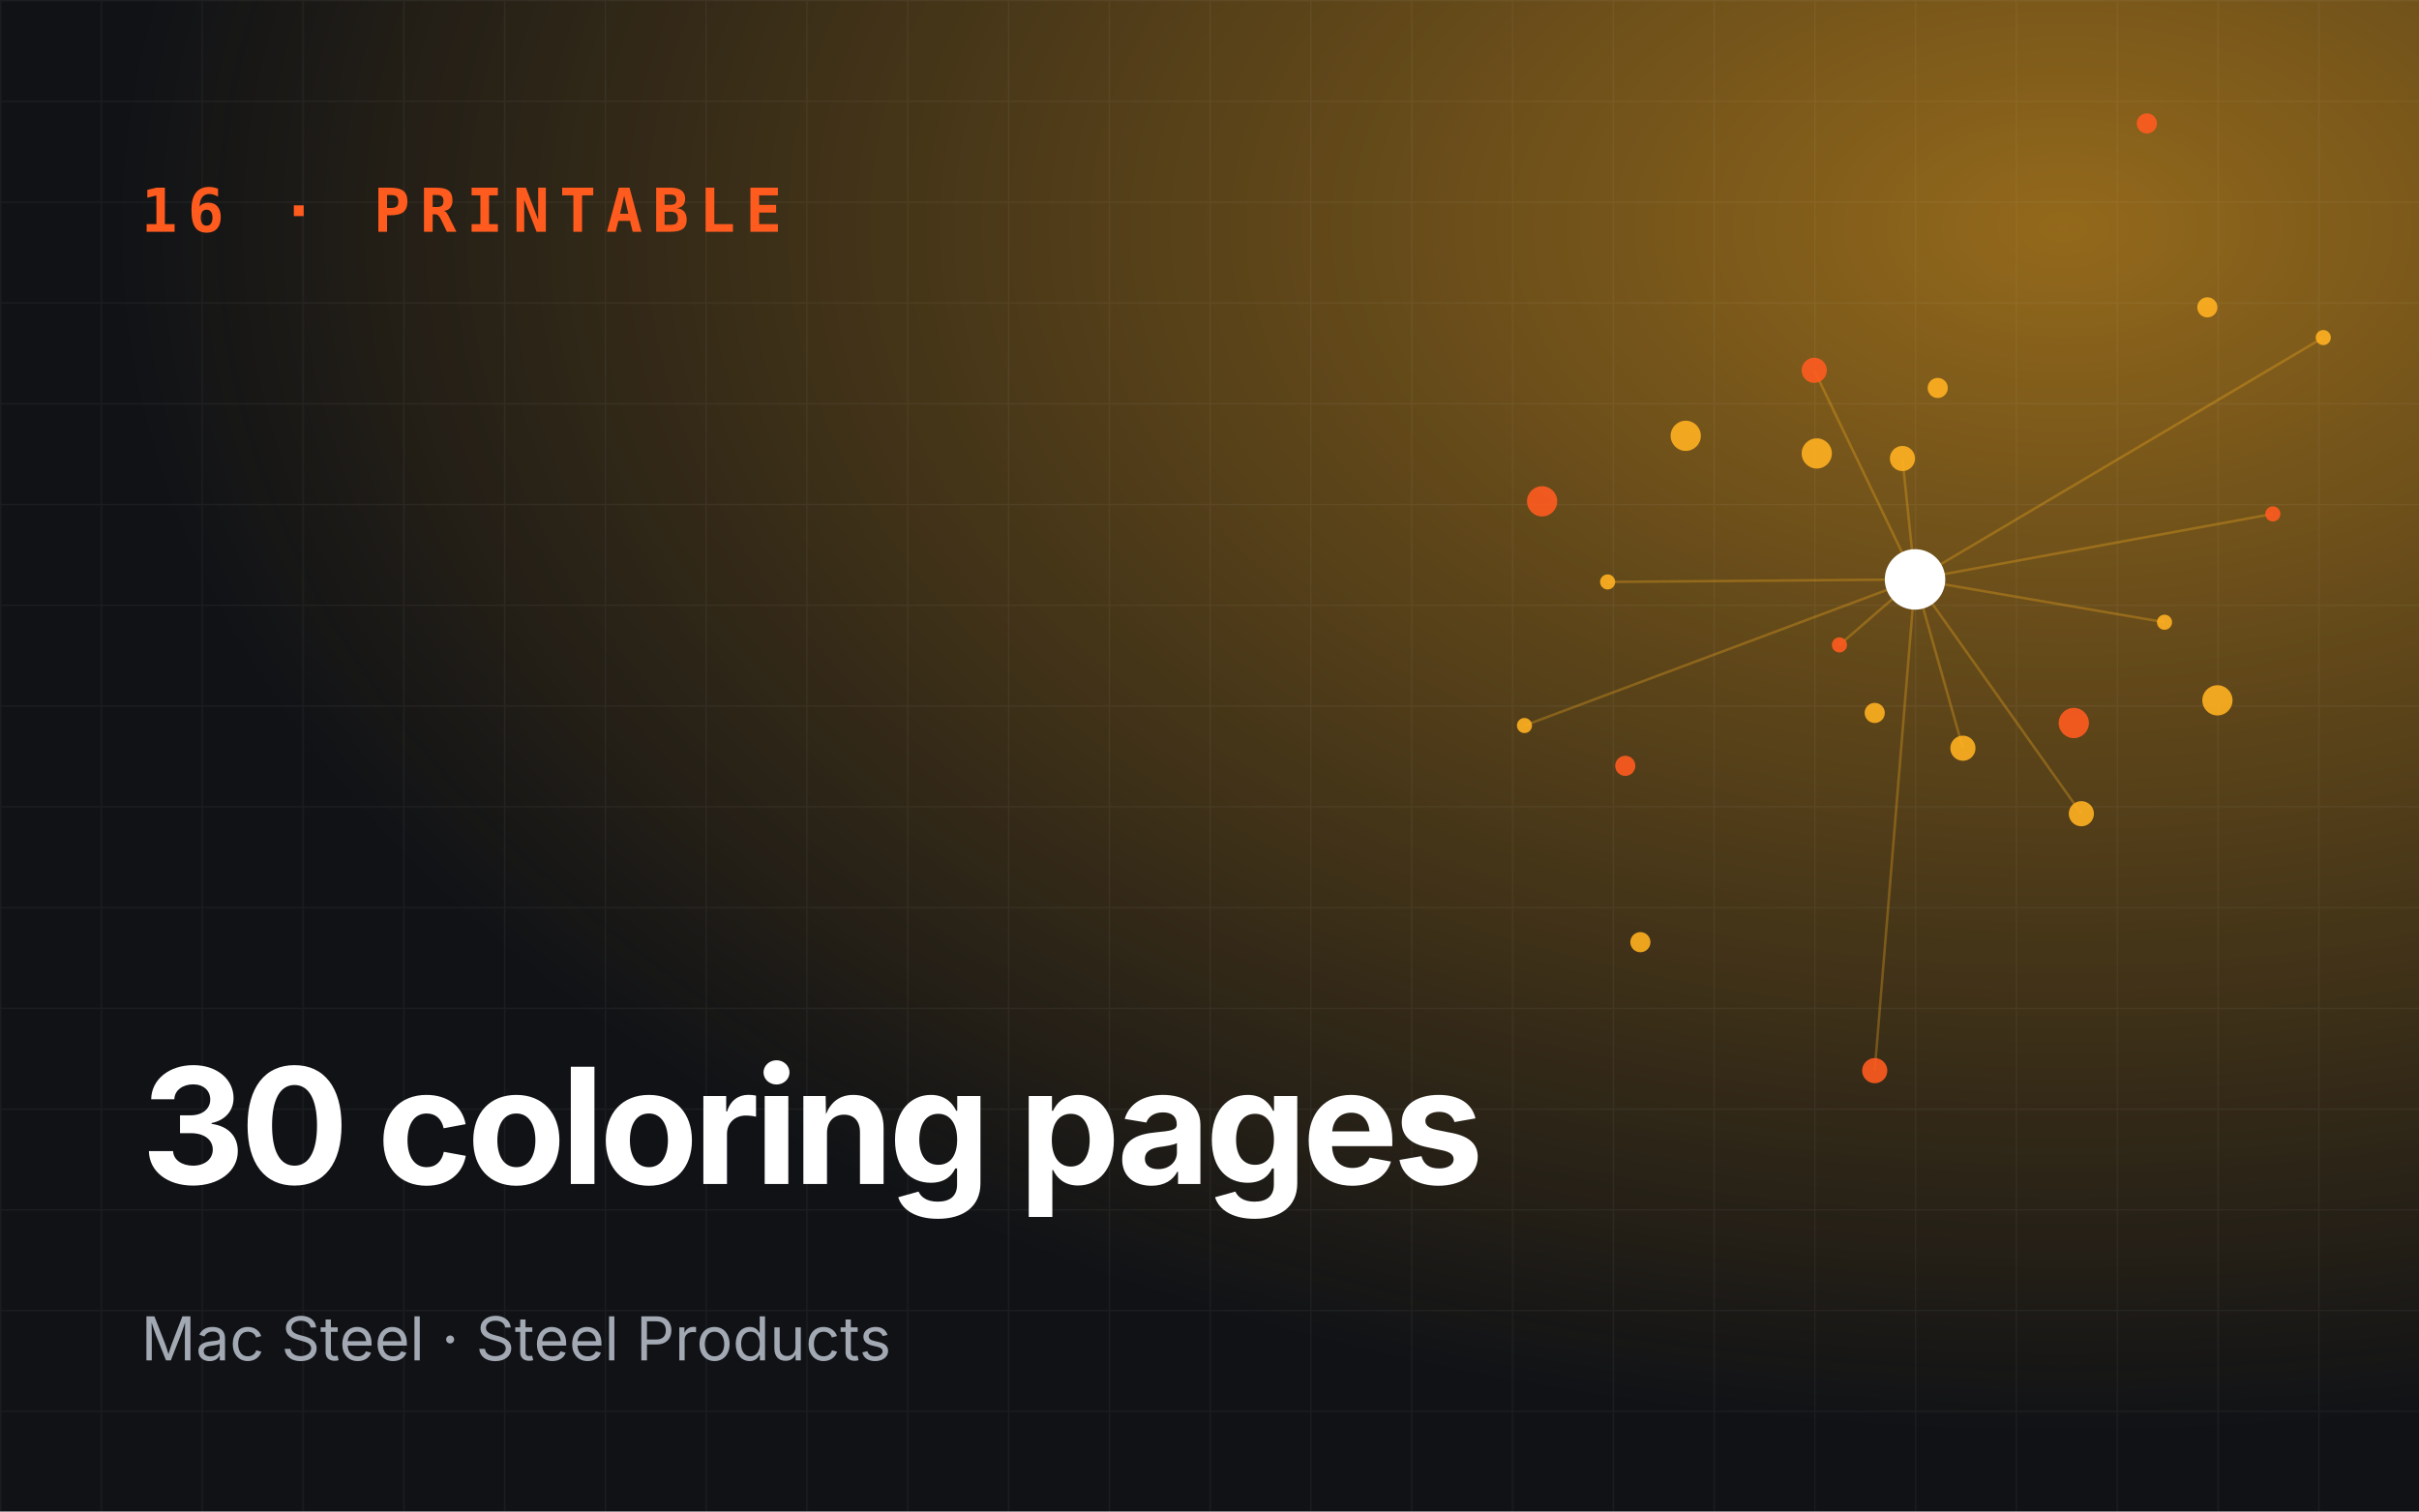
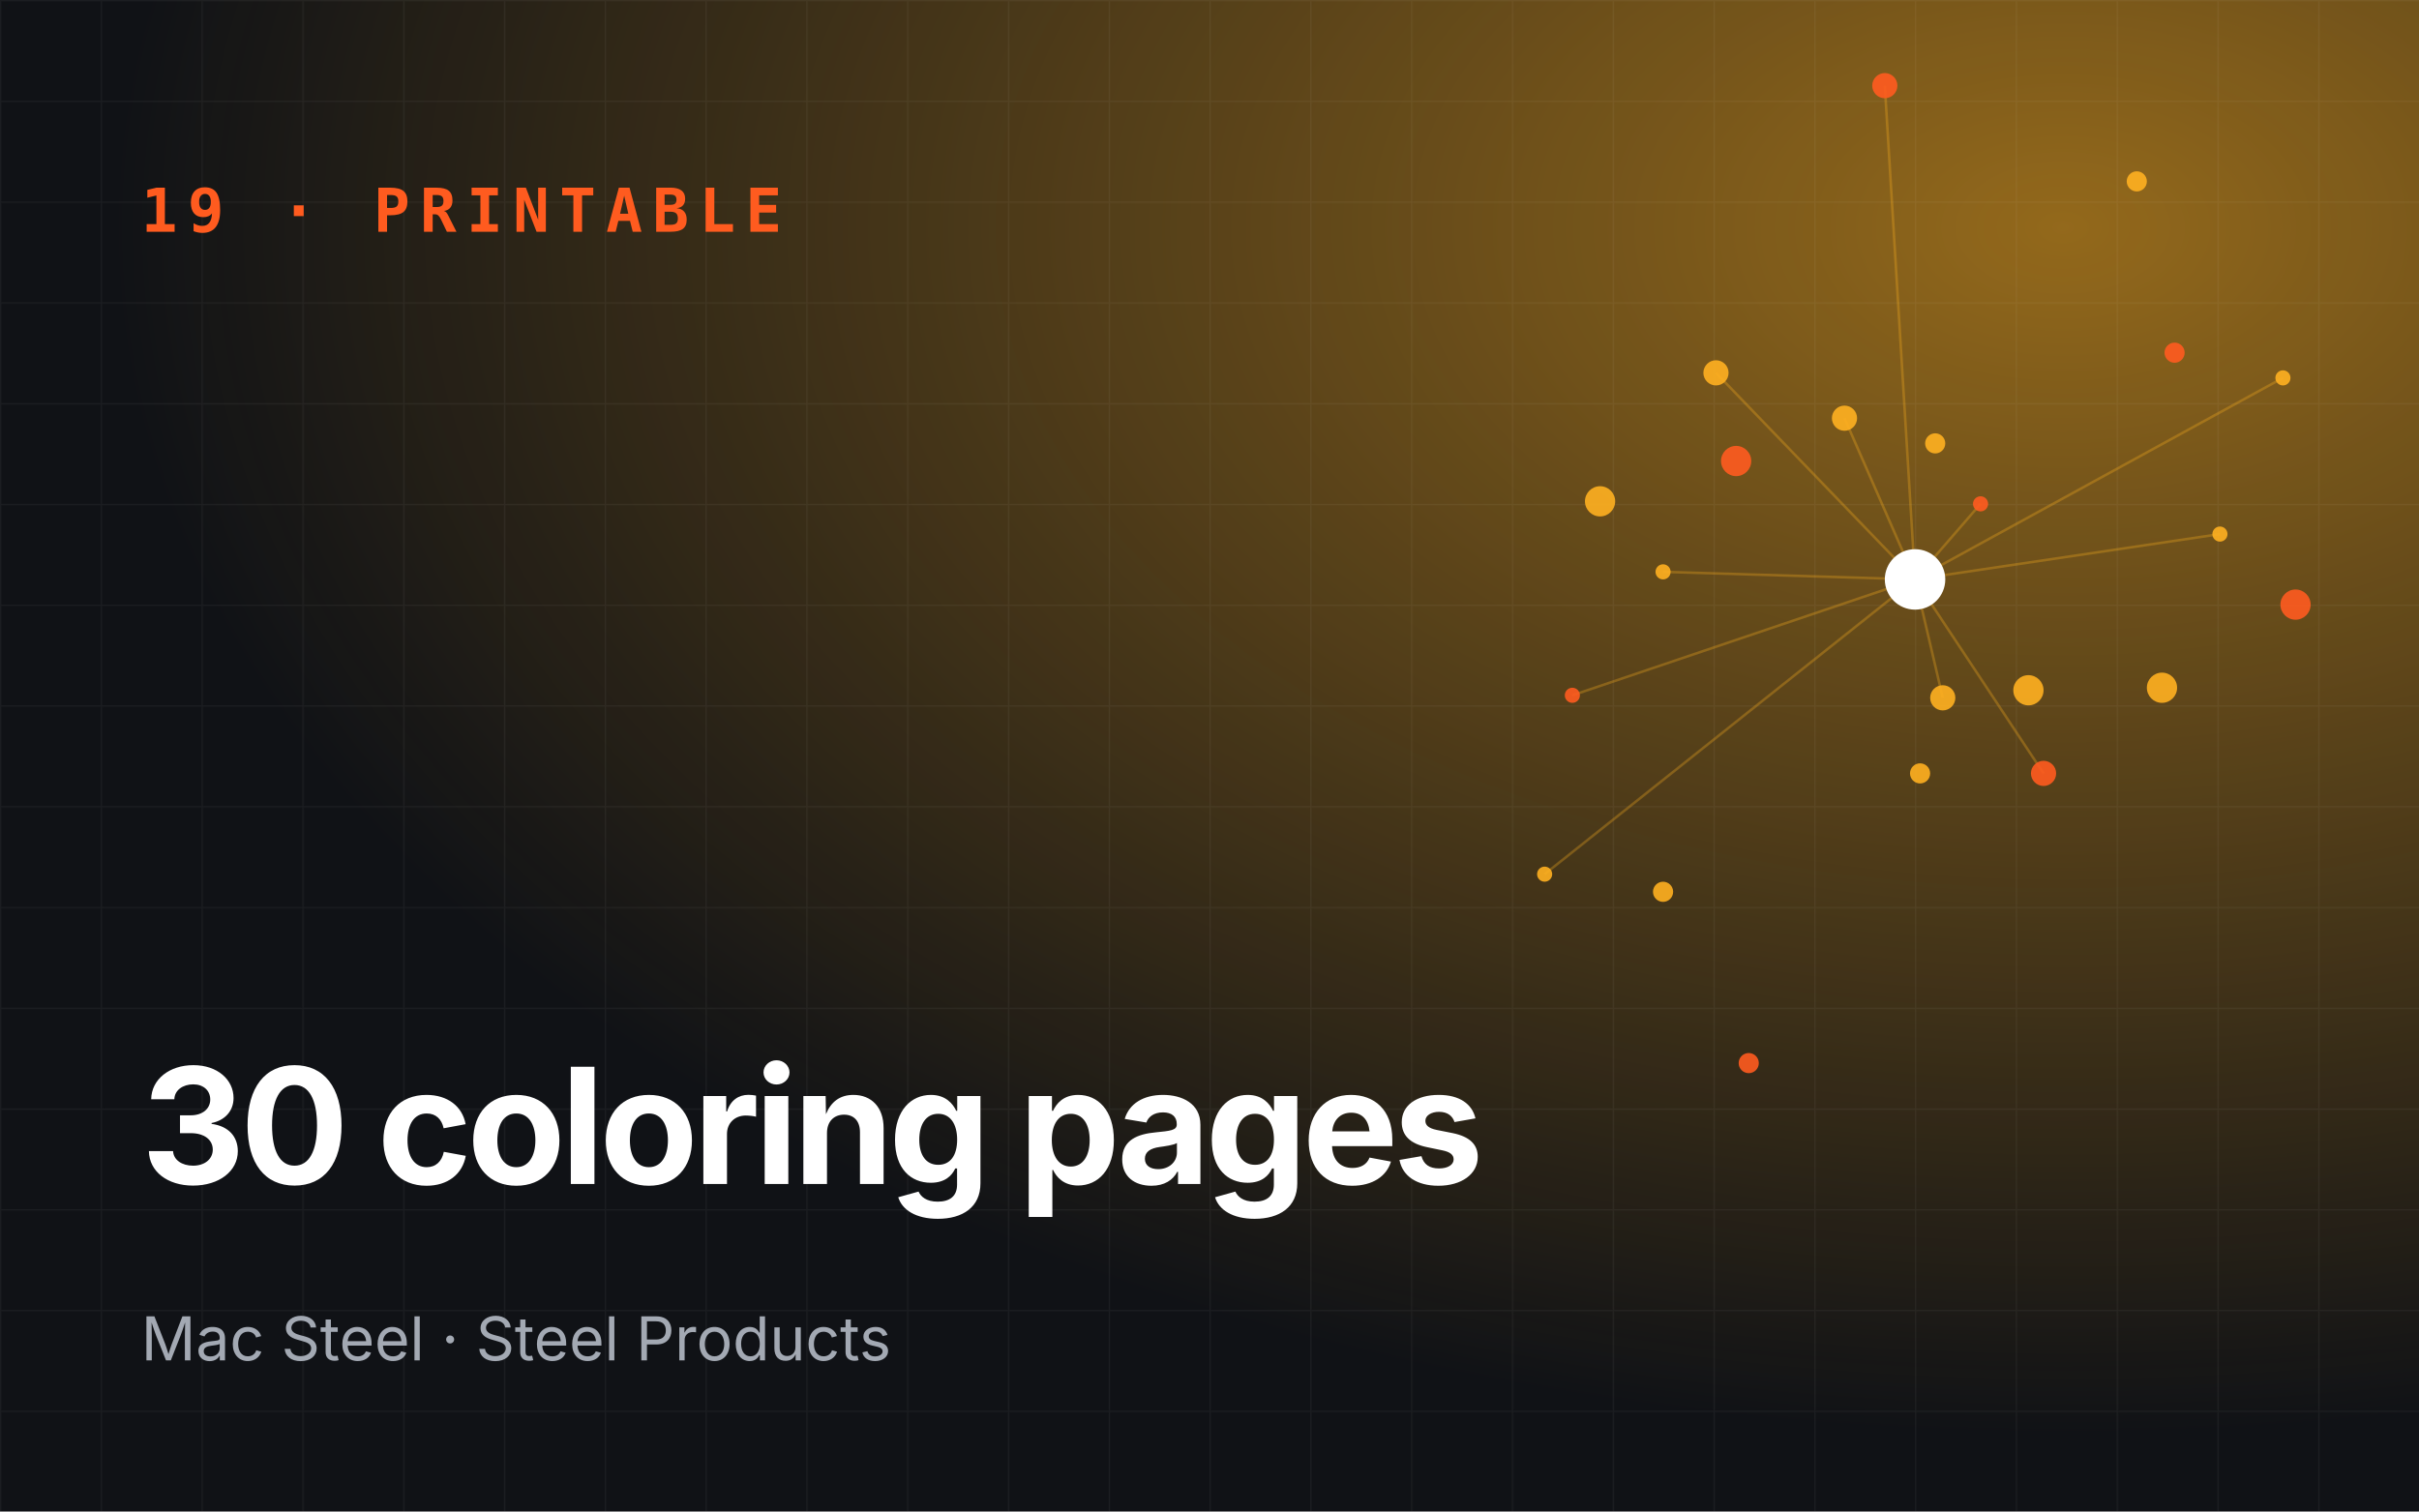
<svg xmlns="http://www.w3.org/2000/svg" viewBox="0 0 960 600" role="img" aria-label="30 coloring pages">
  <defs>
    <radialGradient id="g" cx="85%" cy="15%" r="80%">
      <stop offset="0" stop-color="#ffb020" stop-opacity=".55" />
      <stop offset="1" stop-color="#ffb020" stop-opacity="0" />
    </radialGradient>
    <pattern id="p" width="40" height="40" patternUnits="userSpaceOnUse">
      <path d="M40 0H0V40" fill="none" stroke="#fff" stroke-opacity=".05" />
    </pattern>
  </defs>
  <rect width="960" height="600" fill="#101216" />
  <rect width="960" height="600" fill="url(#g)" />
  <rect width="960" height="600" fill="url(#p)" />
-   <line x1="760" y1="230" x2="730" y2="256" stroke="#ffb020" stroke-opacity=".3" />
-   <line x1="760" y1="230" x2="826" y2="323" stroke="#ffb020" stroke-opacity=".3" />
-   <line x1="760" y1="230" x2="922" y2="134" stroke="#ffb020" stroke-opacity=".3" />
-   <line x1="760" y1="230" x2="720" y2="147" stroke="#ffb020" stroke-opacity=".3" />
-   <line x1="760" y1="230" x2="605" y2="288" stroke="#ffb020" stroke-opacity=".3" />
-   <line x1="760" y1="230" x2="779" y2="297" stroke="#ffb020" stroke-opacity=".3" />
-   <line x1="760" y1="230" x2="902" y2="204" stroke="#ffb020" stroke-opacity=".3" />
-   <line x1="760" y1="230" x2="755" y2="182" stroke="#ffb020" stroke-opacity=".3" />
-   <line x1="760" y1="230" x2="638" y2="231" stroke="#ffb020" stroke-opacity=".3" />
-   <line x1="760" y1="230" x2="744" y2="425" stroke="#ffb020" stroke-opacity=".3" />
-   <line x1="760" y1="230" x2="859" y2="247" stroke="#ffb020" stroke-opacity=".3" />
-   <circle cx="730" cy="256" r="3" fill="#ff5b1f" opacity=".9" />
-   <circle cx="769" cy="154" r="4" fill="#ffb020" opacity=".9" />
-   <circle cx="826" cy="323" r="5" fill="#ffb020" opacity=".9" />
-   <circle cx="612" cy="199" r="6" fill="#ff5b1f" opacity=".9" />
-   <circle cx="922" cy="134" r="3" fill="#ffb020" opacity=".9" />
-   <circle cx="744" cy="283" r="4" fill="#ffb020" opacity=".9" />
-   <circle cx="720" cy="147" r="5" fill="#ff5b1f" opacity=".9" />
-   <circle cx="880" cy="278" r="6" fill="#ffb020" opacity=".9" />
-   <circle cx="605" cy="288" r="3" fill="#ffb020" opacity=".9" />
-   <circle cx="852" cy="49" r="4" fill="#ff5b1f" opacity=".9" />
-   <circle cx="779" cy="297" r="5" fill="#ffb020" opacity=".9" />
-   <circle cx="669" cy="173" r="6" fill="#ffb020" opacity=".9" />
-   <circle cx="902" cy="204" r="3" fill="#ff5b1f" opacity=".9" />
-   <circle cx="651" cy="374" r="4" fill="#ffb020" opacity=".9" />
-   <circle cx="755" cy="182" r="5" fill="#ffb020" opacity=".9" />
-   <circle cx="823" cy="287" r="6" fill="#ff5b1f" opacity=".9" />
-   <circle cx="638" cy="231" r="3" fill="#ffb020" opacity=".9" />
-   <circle cx="876" cy="122" r="4" fill="#ffb020" opacity=".9" />
-   <circle cx="744" cy="425" r="5" fill="#ff5b1f" opacity=".9" />
-   <circle cx="721" cy="180" r="6" fill="#ffb020" opacity=".9" />
-   <circle cx="859" cy="247" r="3" fill="#ffb020" opacity=".9" />
-   <circle cx="645" cy="304" r="4" fill="#ff5b1f" opacity=".9" />
+   <line x1="760" y1="230" x2="786" y2="200" stroke="#ffb020" stroke-opacity=".3" />
+   <line x1="760" y1="230" x2="681" y2="148" stroke="#ffb020" stroke-opacity=".3" />
+   <line x1="760" y1="230" x2="613" y2="347" stroke="#ffb020" stroke-opacity=".3" />
+   <line x1="760" y1="230" x2="811" y2="307" stroke="#ffb020" stroke-opacity=".3" />
+   <line x1="760" y1="230" x2="906" y2="150" stroke="#ffb020" stroke-opacity=".3" />
+   <line x1="760" y1="230" x2="732" y2="166" stroke="#ffb020" stroke-opacity=".3" />
+   <line x1="760" y1="230" x2="624" y2="276" stroke="#ffb020" stroke-opacity=".3" />
+   <line x1="760" y1="230" x2="771" y2="277" stroke="#ffb020" stroke-opacity=".3" />
+   <line x1="760" y1="230" x2="881" y2="212" stroke="#ffb020" stroke-opacity=".3" />
+   <line x1="760" y1="230" x2="748" y2="34" stroke="#ffb020" stroke-opacity=".3" />
+   <line x1="760" y1="230" x2="660" y2="227" stroke="#ffb020" stroke-opacity=".3" />
+   <circle cx="786" cy="200" r="3" fill="#ff5b1f" opacity=".9" />
+   <circle cx="762" cy="307" r="4" fill="#ffb020" opacity=".9" />
+   <circle cx="681" cy="148" r="5" fill="#ffb020" opacity=".9" />
+   <circle cx="911" cy="240" r="6" fill="#ff5b1f" opacity=".9" />
+   <circle cx="613" cy="347" r="3" fill="#ffb020" opacity=".9" />
+   <circle cx="768" cy="176" r="4" fill="#ffb020" opacity=".9" />
+   <circle cx="811" cy="307" r="5" fill="#ff5b1f" opacity=".9" />
+   <circle cx="635" cy="199" r="6" fill="#ffb020" opacity=".9" />
+   <circle cx="906" cy="150" r="3" fill="#ffb020" opacity=".9" />
+   <circle cx="694" cy="422" r="4" fill="#ff5b1f" opacity=".9" />
+   <circle cx="732" cy="166" r="5" fill="#ffb020" opacity=".9" />
+   <circle cx="858" cy="273" r="6" fill="#ffb020" opacity=".9" />
+   <circle cx="624" cy="276" r="3" fill="#ff5b1f" opacity=".9" />
+   <circle cx="848" cy="72" r="4" fill="#ffb020" opacity=".9" />
+   <circle cx="771" cy="277" r="5" fill="#ffb020" opacity=".9" />
+   <circle cx="689" cy="183" r="6" fill="#ff5b1f" opacity=".9" />
+   <circle cx="881" cy="212" r="3" fill="#ffb020" opacity=".9" />
+   <circle cx="660" cy="354" r="4" fill="#ffb020" opacity=".9" />
+   <circle cx="748" cy="34" r="5" fill="#ff5b1f" opacity=".9" />
+   <circle cx="805" cy="274" r="6" fill="#ffb020" opacity=".9" />
+   <circle cx="660" cy="227" r="3" fill="#ffb020" opacity=".9" />
+   <circle cx="863" cy="140" r="4" fill="#ff5b1f" opacity=".9" />
  <circle cx="760" cy="230" r="12" fill="#fff" />
-   <text x="56" y="92" font-family="JetBrains Mono,monospace" font-size="24" font-weight="700" fill="#ff5b1f" letter-spacing="4">16 · PRINTABLE</text>
+   <text x="56" y="92" font-family="JetBrains Mono,monospace" font-size="24" font-weight="700" fill="#ff5b1f" letter-spacing="4">19 · PRINTABLE</text>
  <text x="56" y="470" font-family="Space Grotesk,Inter,sans-serif" font-size="64" font-weight="700" fill="#fff" letter-spacing="-2">
    <tspan x="56" dy="0">30 coloring pages</tspan>
  </text>
  <text x="56" y="540" font-family="Inter,sans-serif" font-size="24" fill="#a3a9b3">Mac Steel · Steel Products</text>
</svg>
